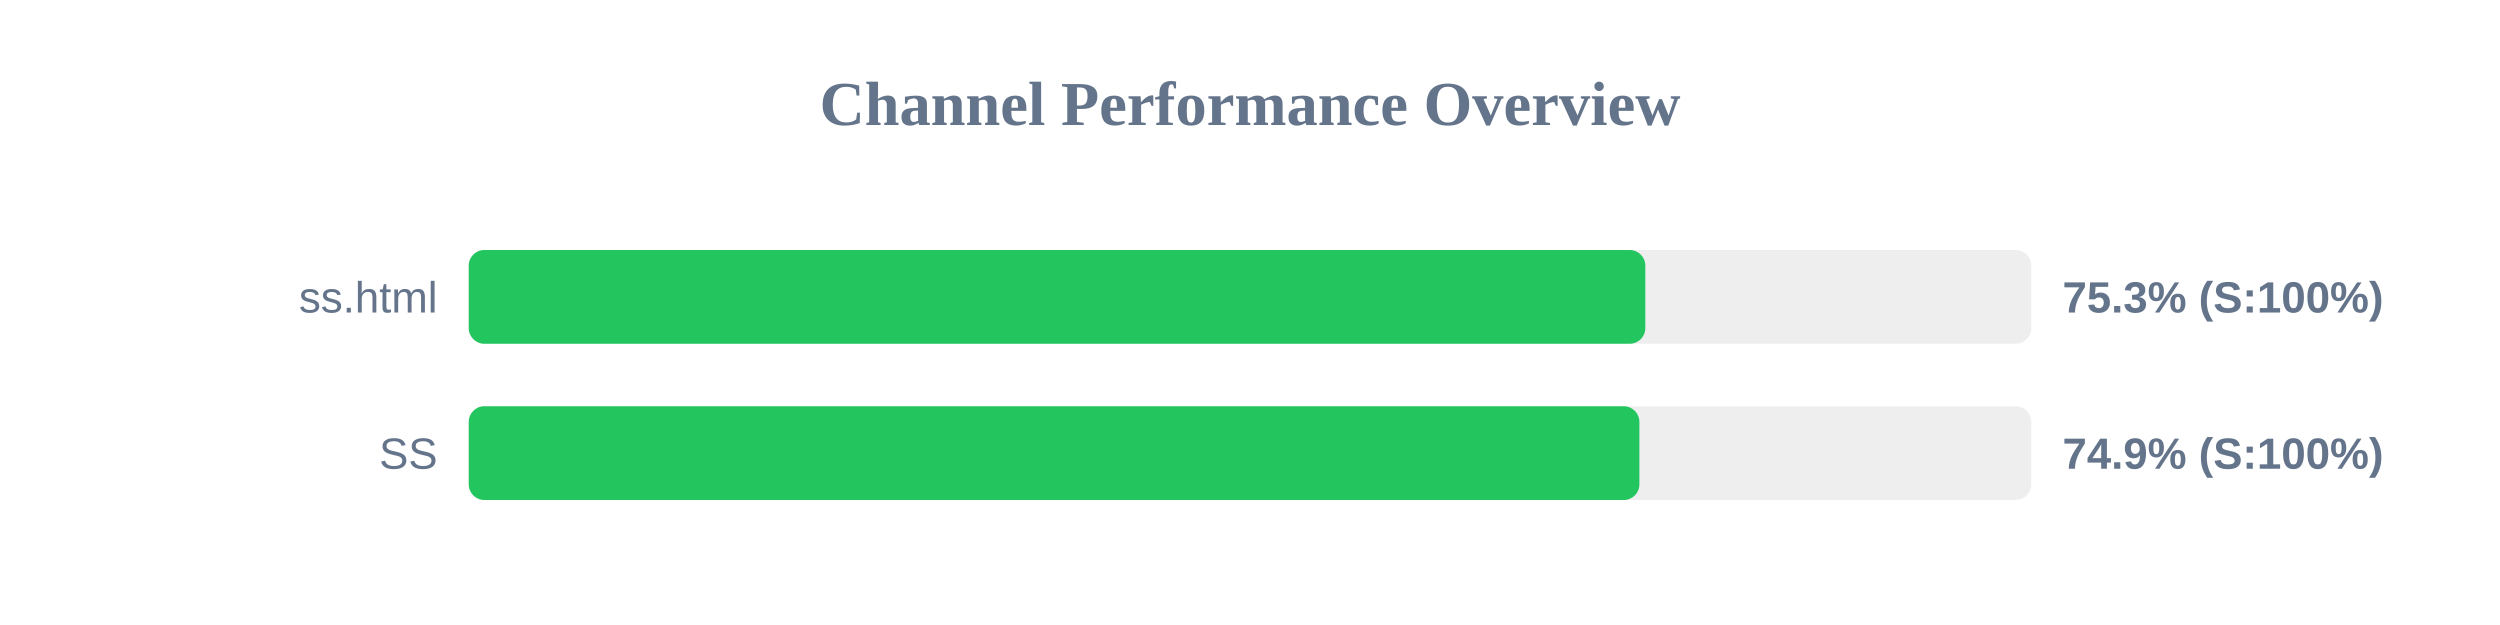
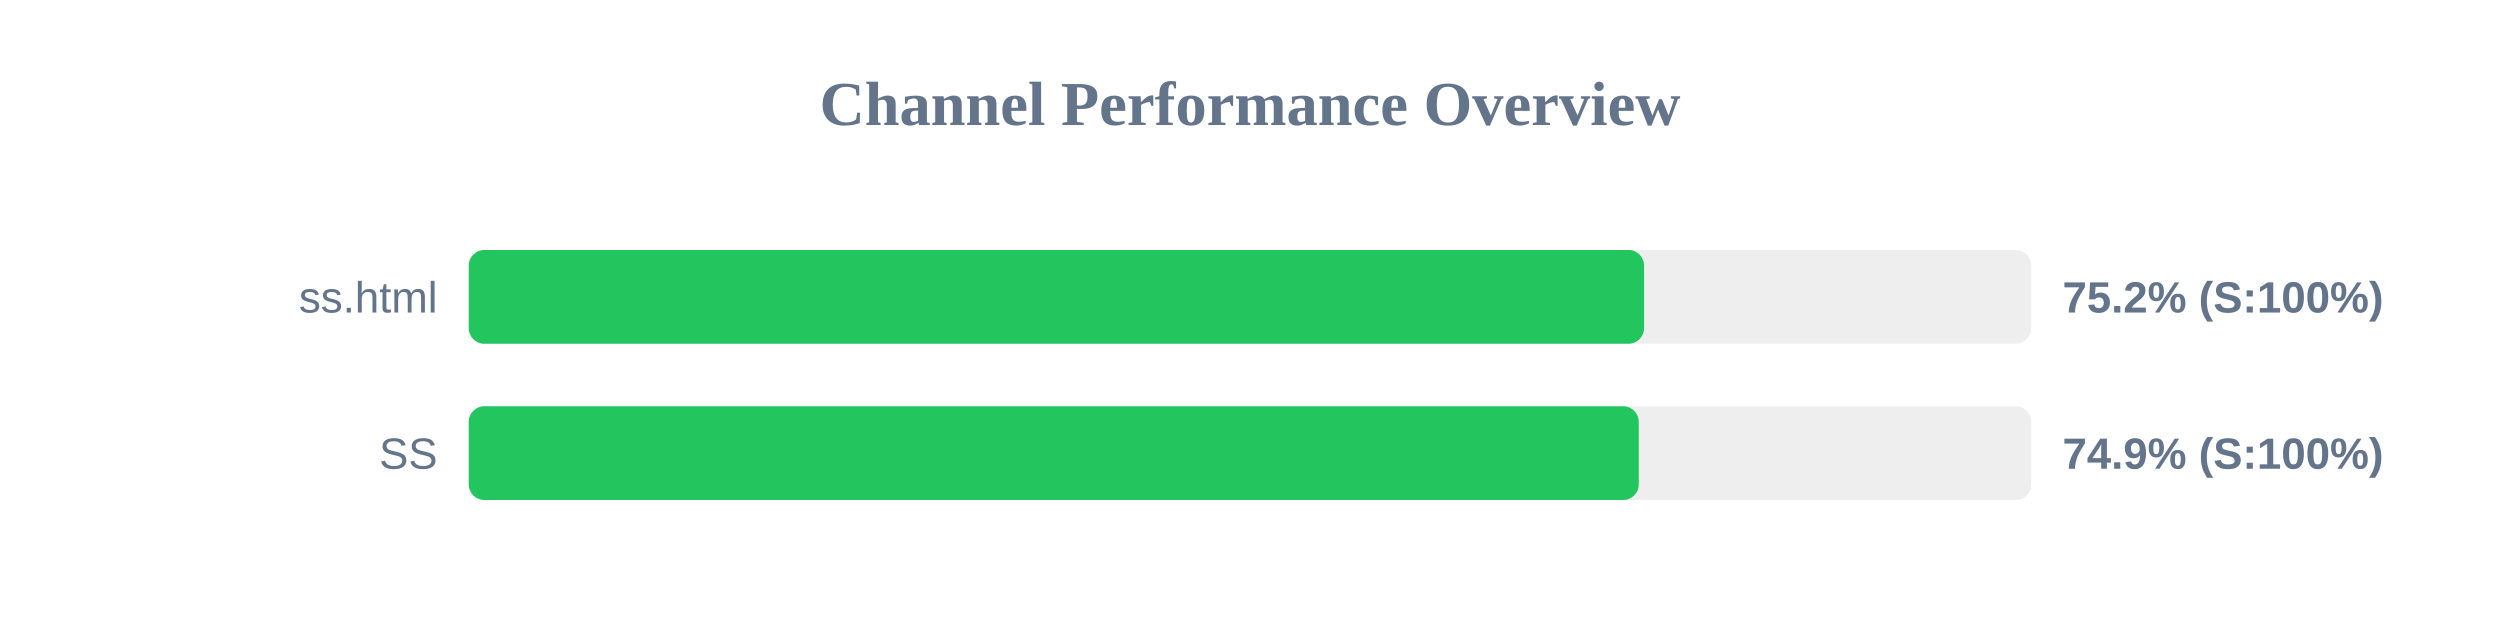
<svg xmlns="http://www.w3.org/2000/svg" width="800" height="200" version="1.1">
  <style>
        .row { font: 14px Arial; fill: #64748b; }
        .score { font: bold 14px Arial; fill: #64748b; }
    </style>
  <text x="400" y="40" text-anchor="middle" font-size="20px" font-weight="bold" fill="#64748b">Channel Performance Overview</text>
  <rect x="150" y="80" width="500" height="30" fill="#eee" rx="5" />
-   <rect x="150" y="80" width="376.5" height="30" fill="#22c55e" rx="5" />
+   <rect x="150" y="80" width="376.1" height="30" fill="#22c55e" rx="5" />
  <text x="140" y="100" text-anchor="end" class="row">ss.html</text>
-   <text x="660" y="100" text-anchor="start" class="score">75.3% (S:100%)</text>
+   <text x="660" y="100" text-anchor="start" class="score">75.2% (S:100%)</text>
  <rect x="150" y="130" width="500" height="30" fill="#eee" rx="5" />
-   <rect x="150" y="130" width="374.6" height="30" fill="#22c55e" rx="5" />
+   <rect x="150" y="130" width="374.4" height="30" fill="#22c55e" rx="5" />
  <text x="140" y="150" text-anchor="end" class="row">SS</text>
  <text x="660" y="150" text-anchor="start" class="score">74.9% (S:100%)</text>
</svg>
